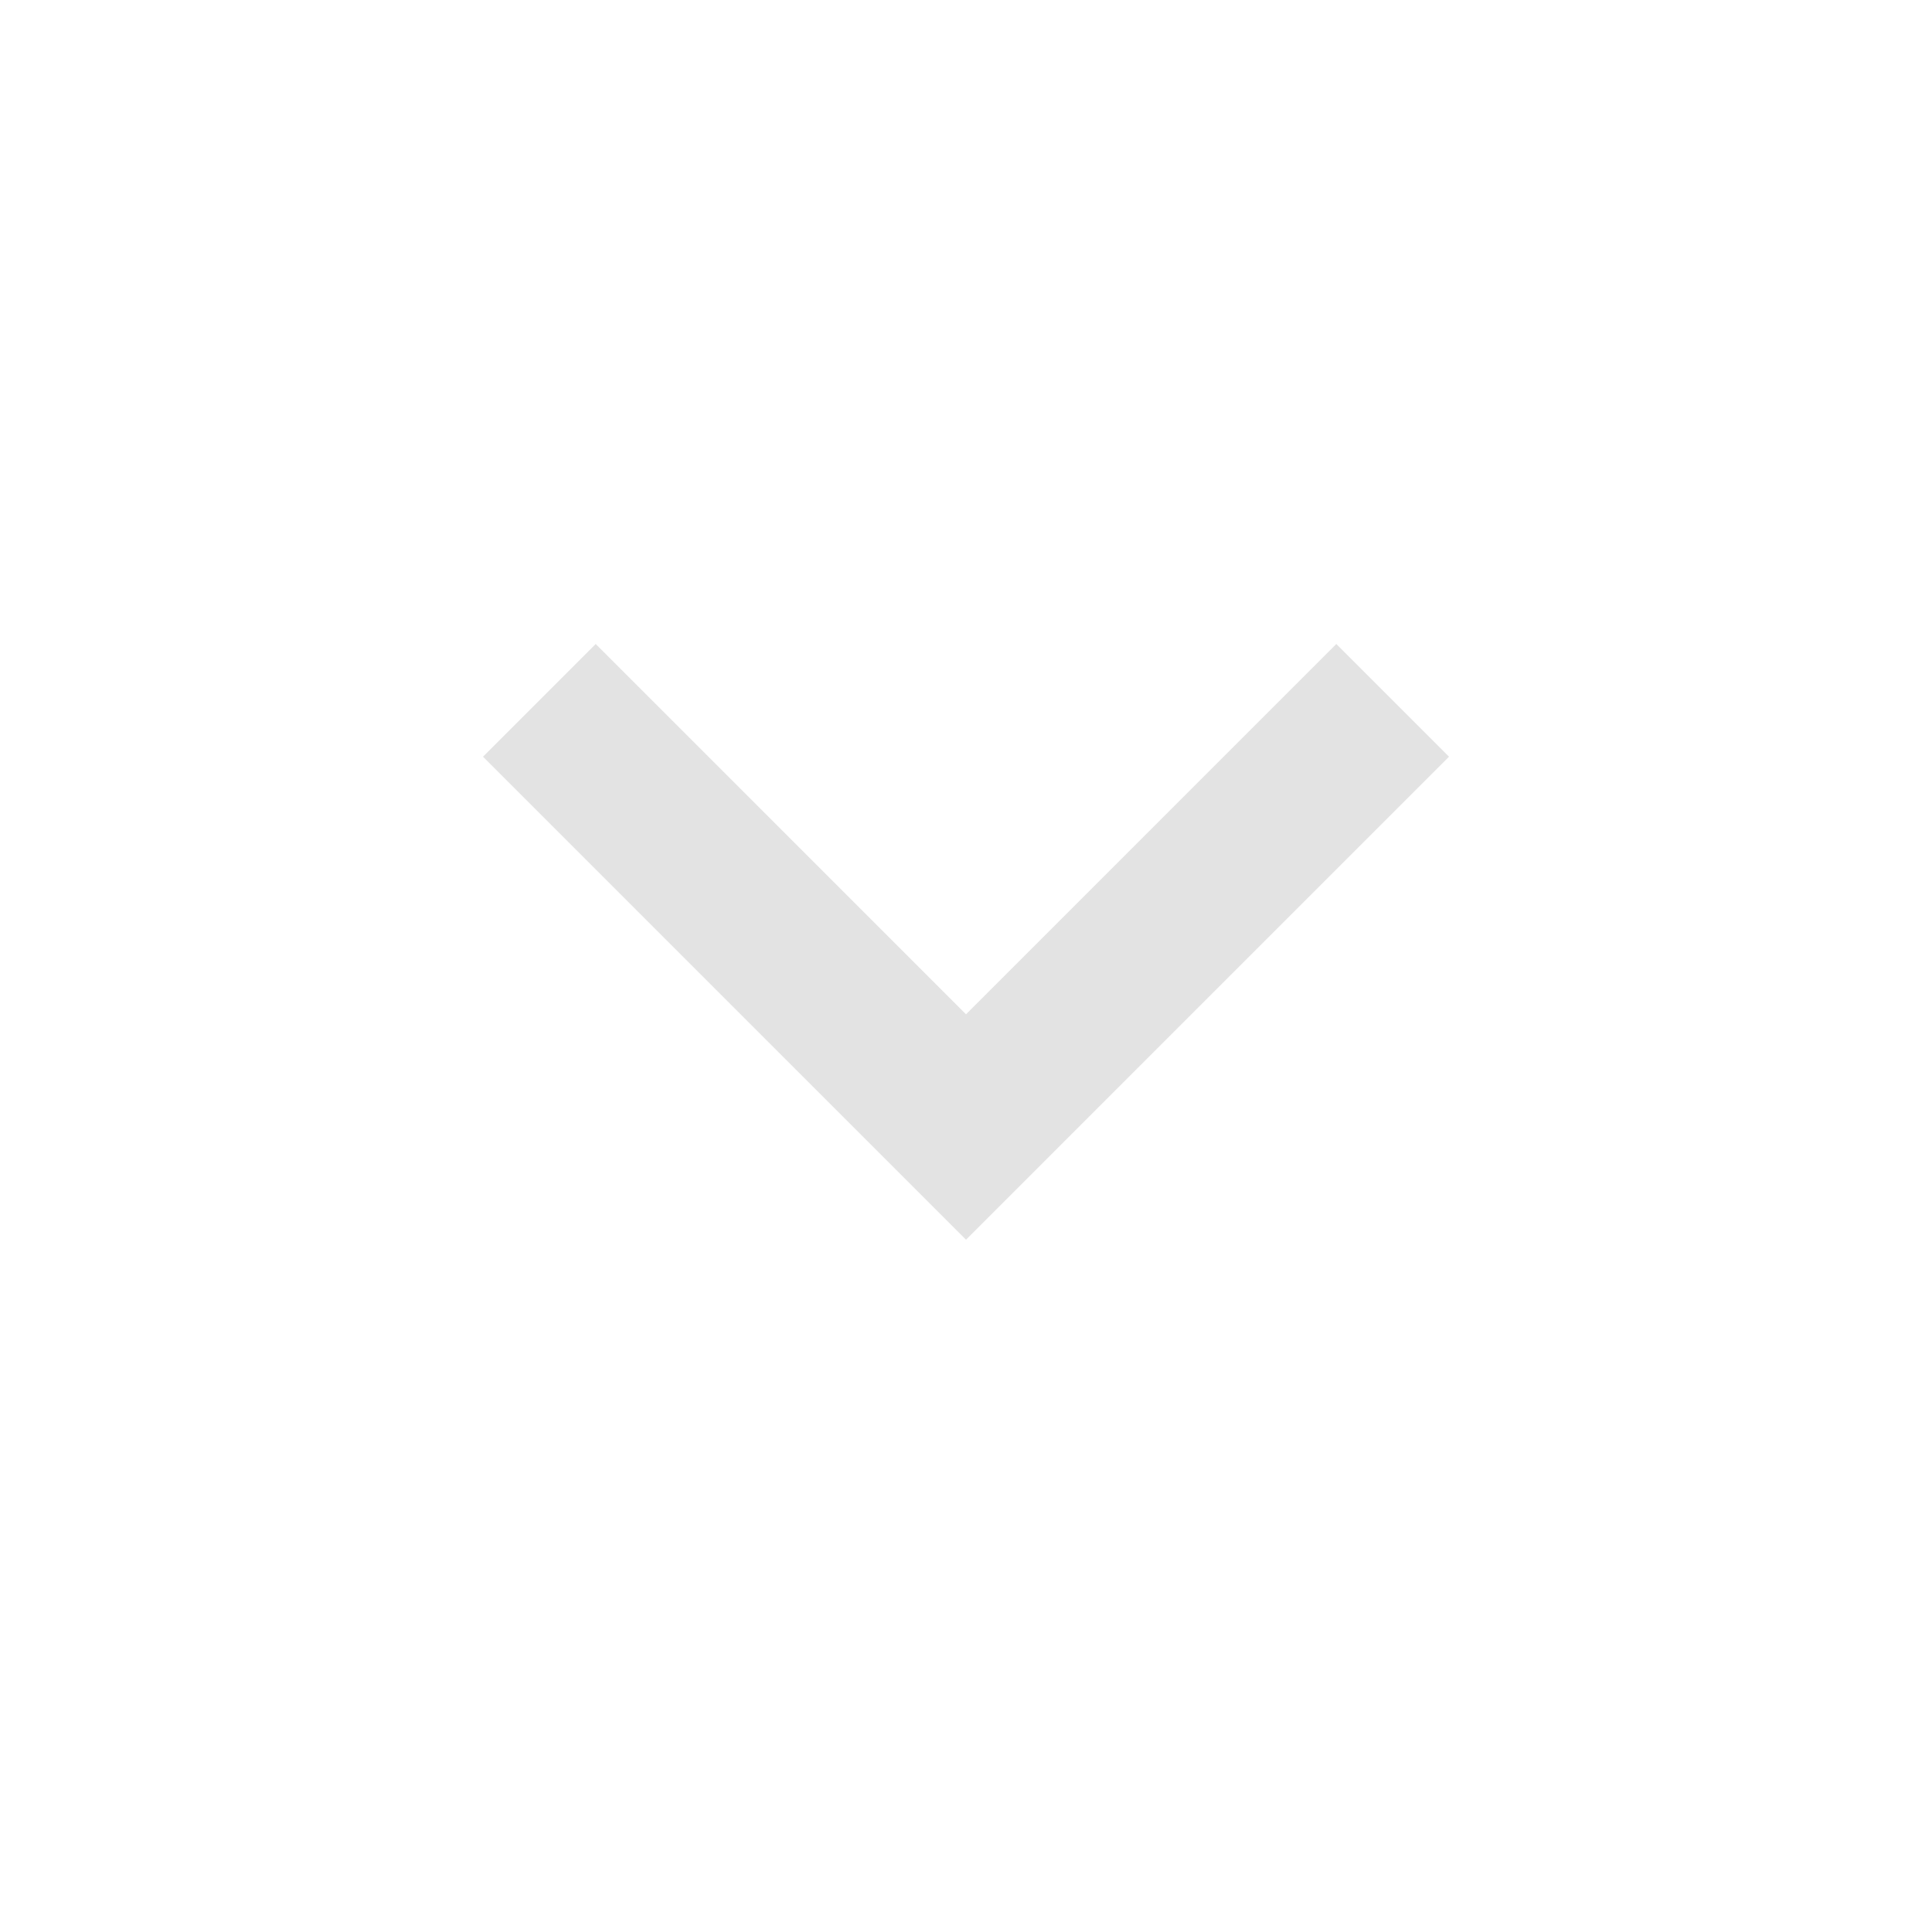
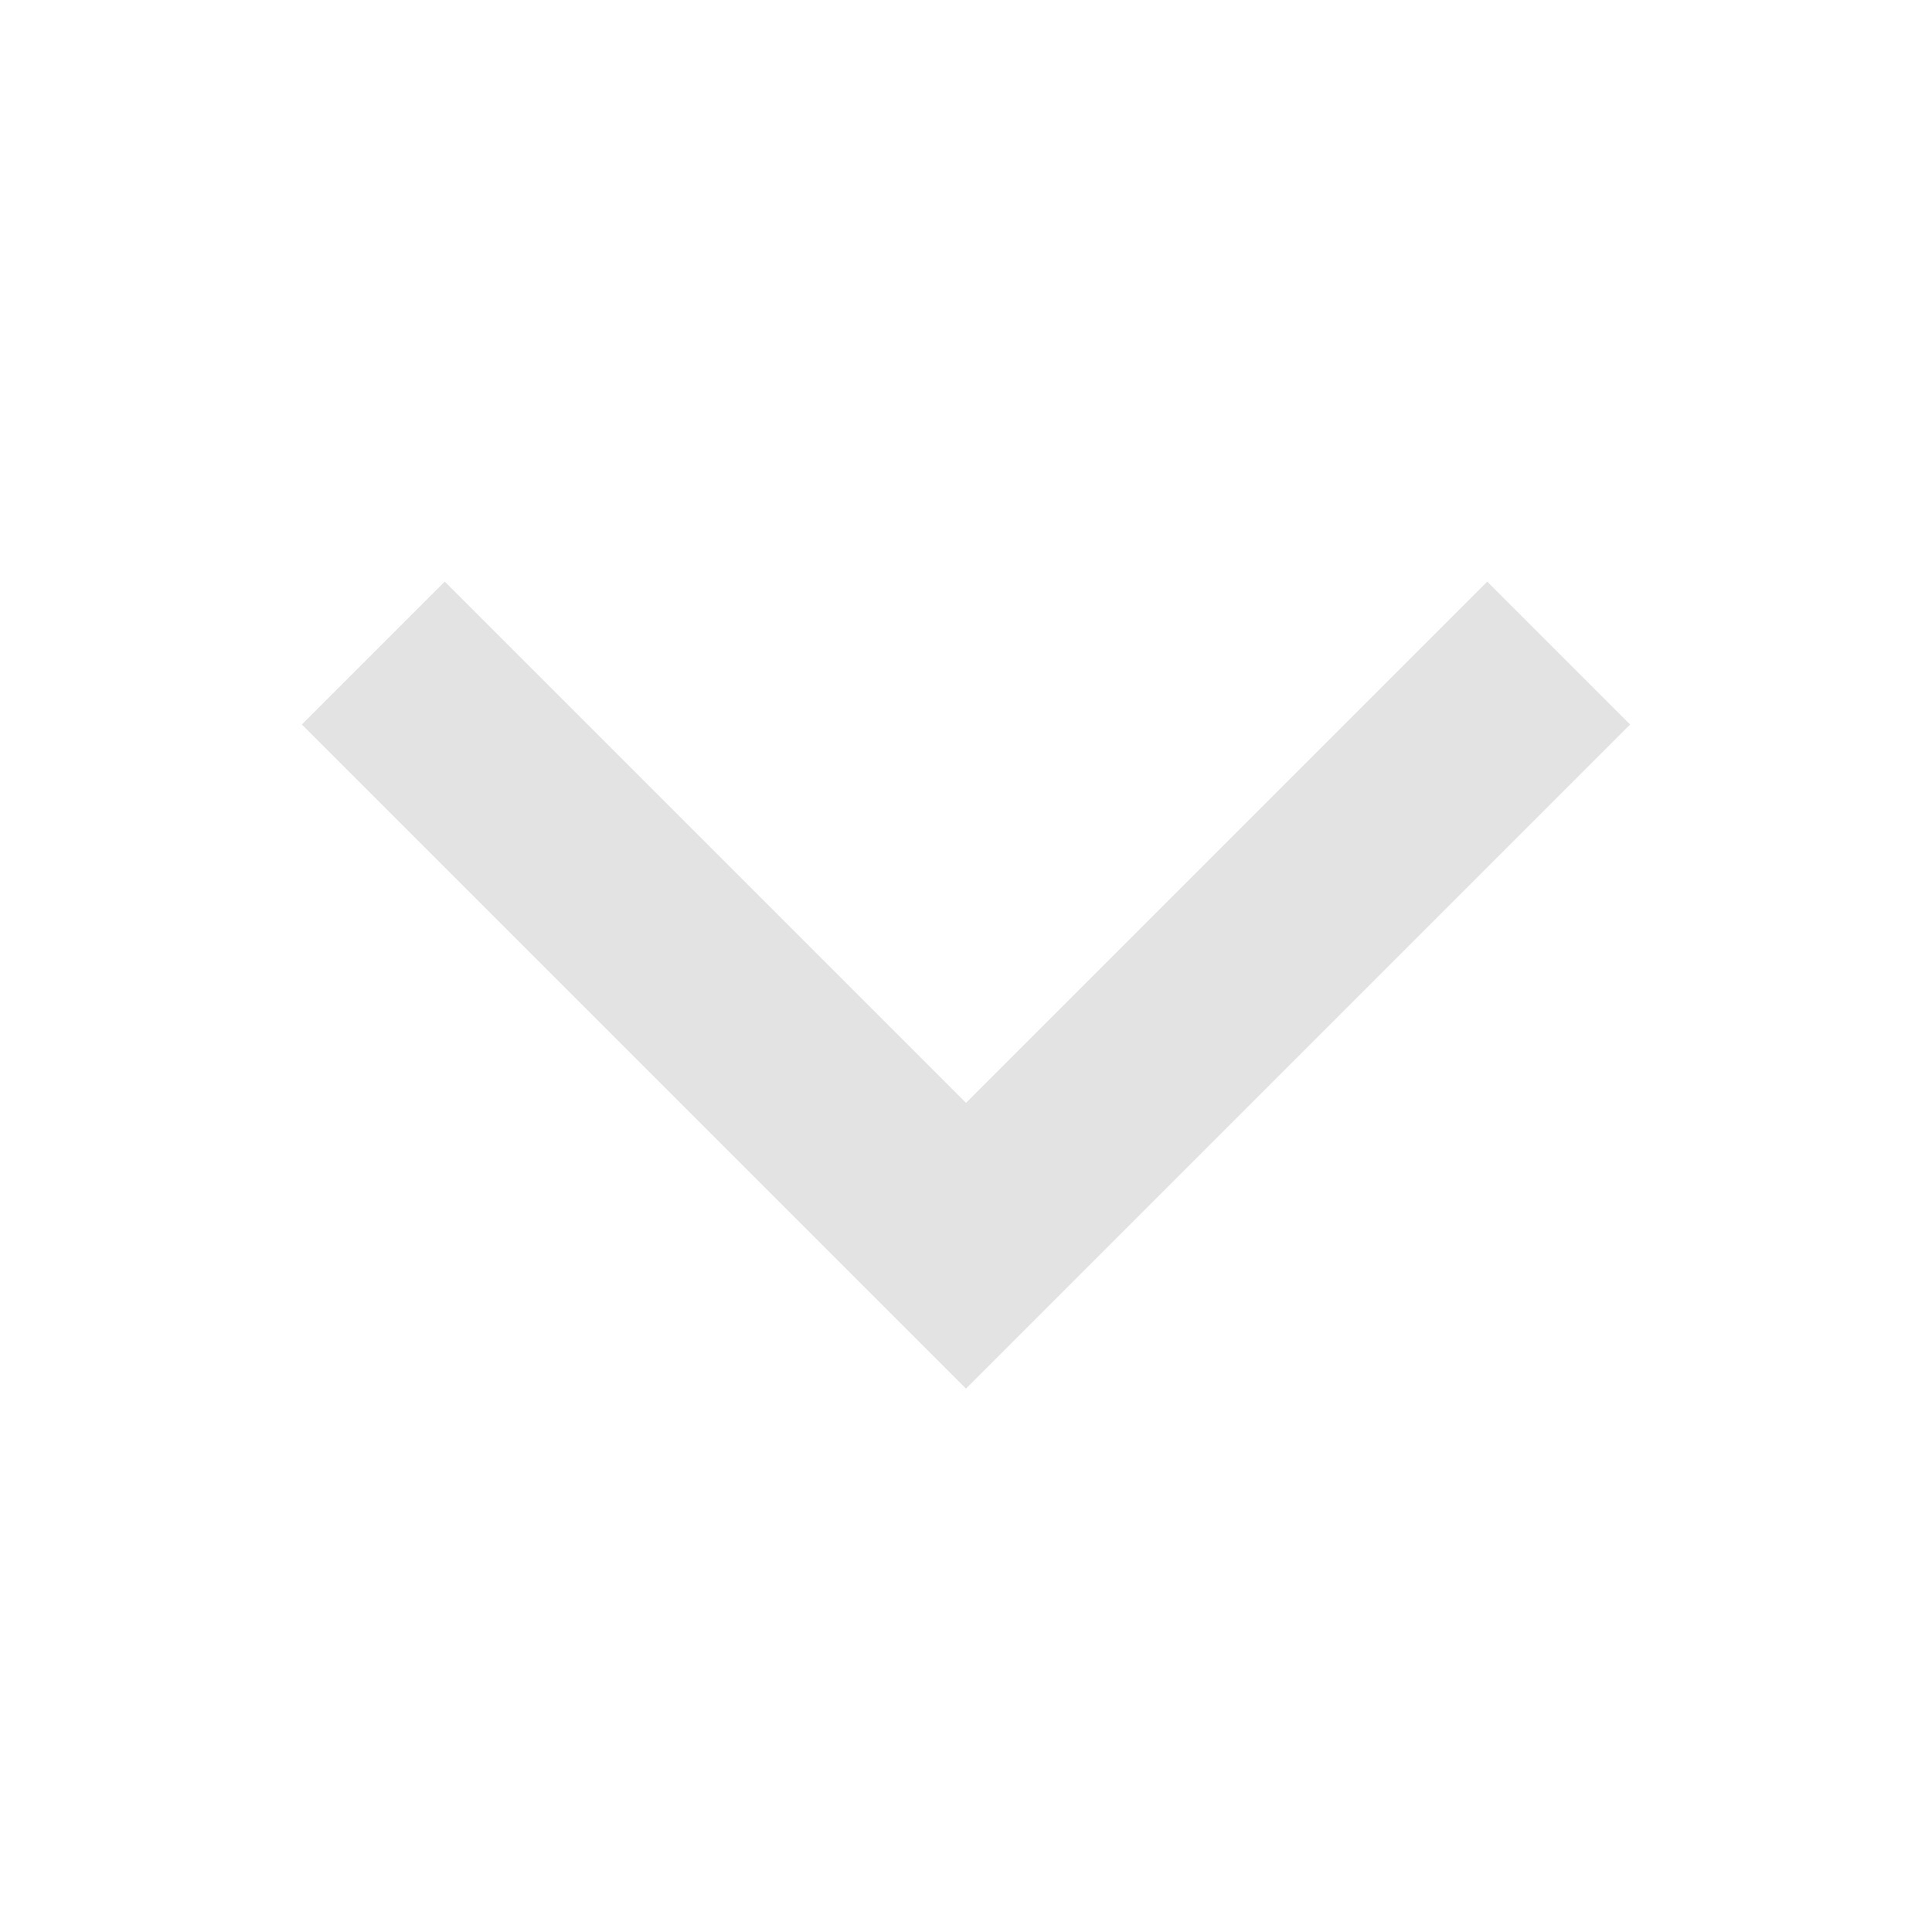
<svg xmlns="http://www.w3.org/2000/svg" height="24px" viewBox="0 -960 960 960" width="24px" fill="#e3e3e3">
-   <path d="M480-344 240-584l56-56 184 184 184-184 56 56-240 240Z" />
+   <path d="M480-270 150-600l71-71 259 259 259-259 71 71-330 330Z" />
</svg>
